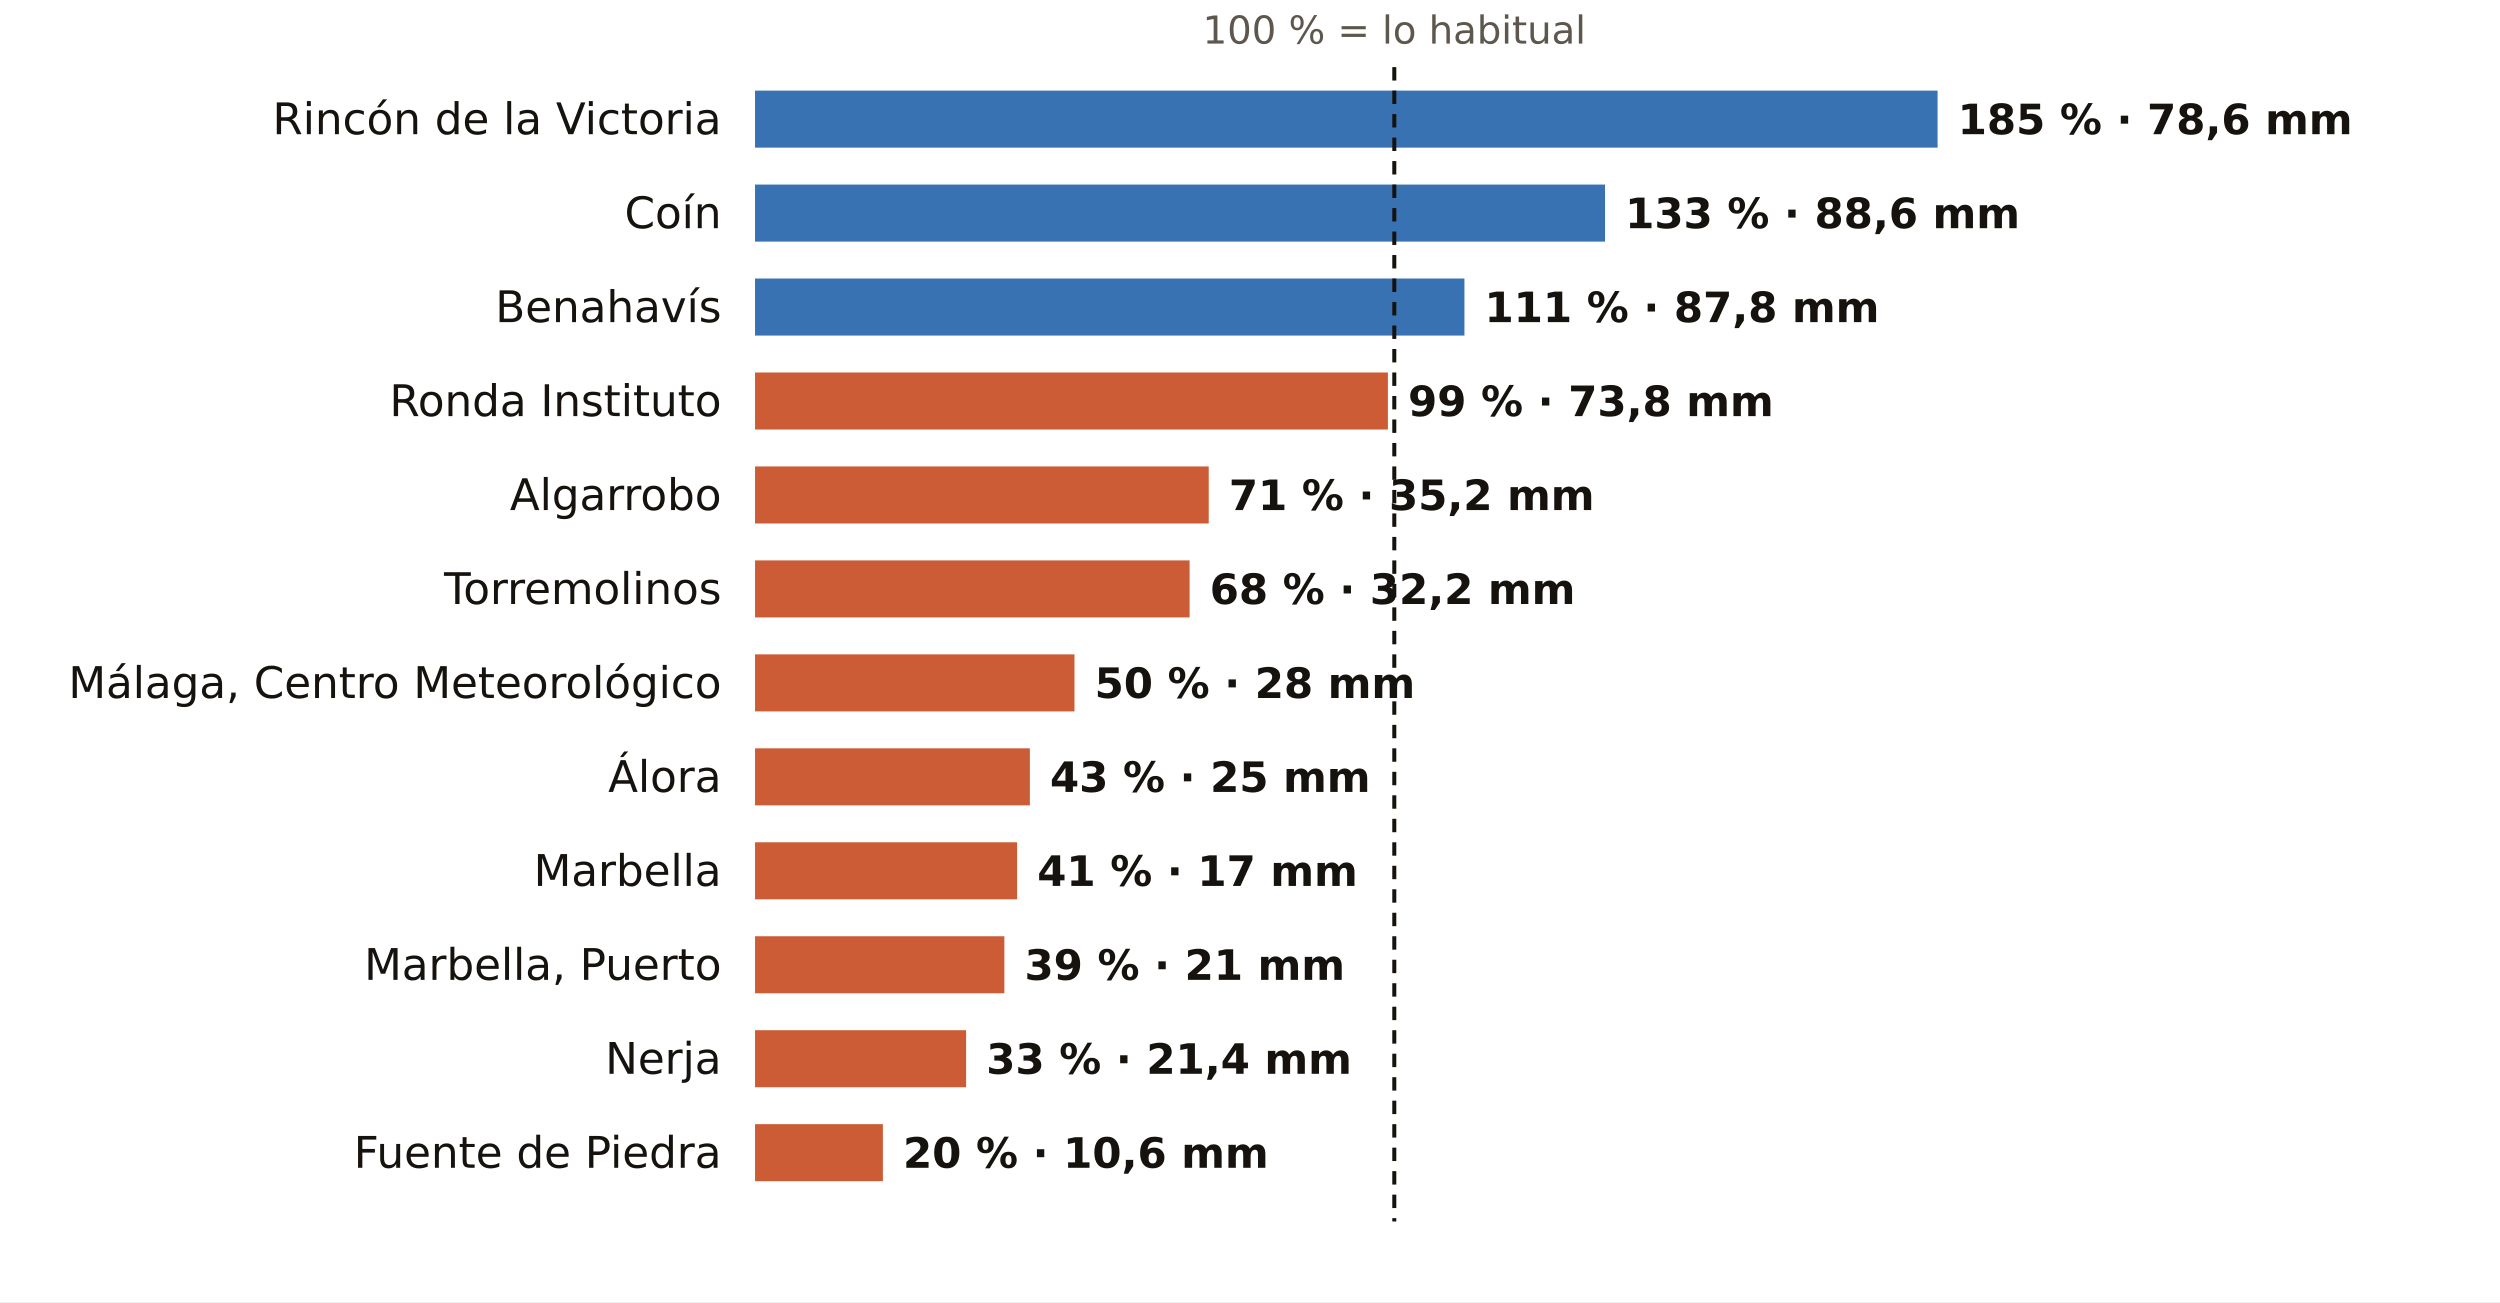
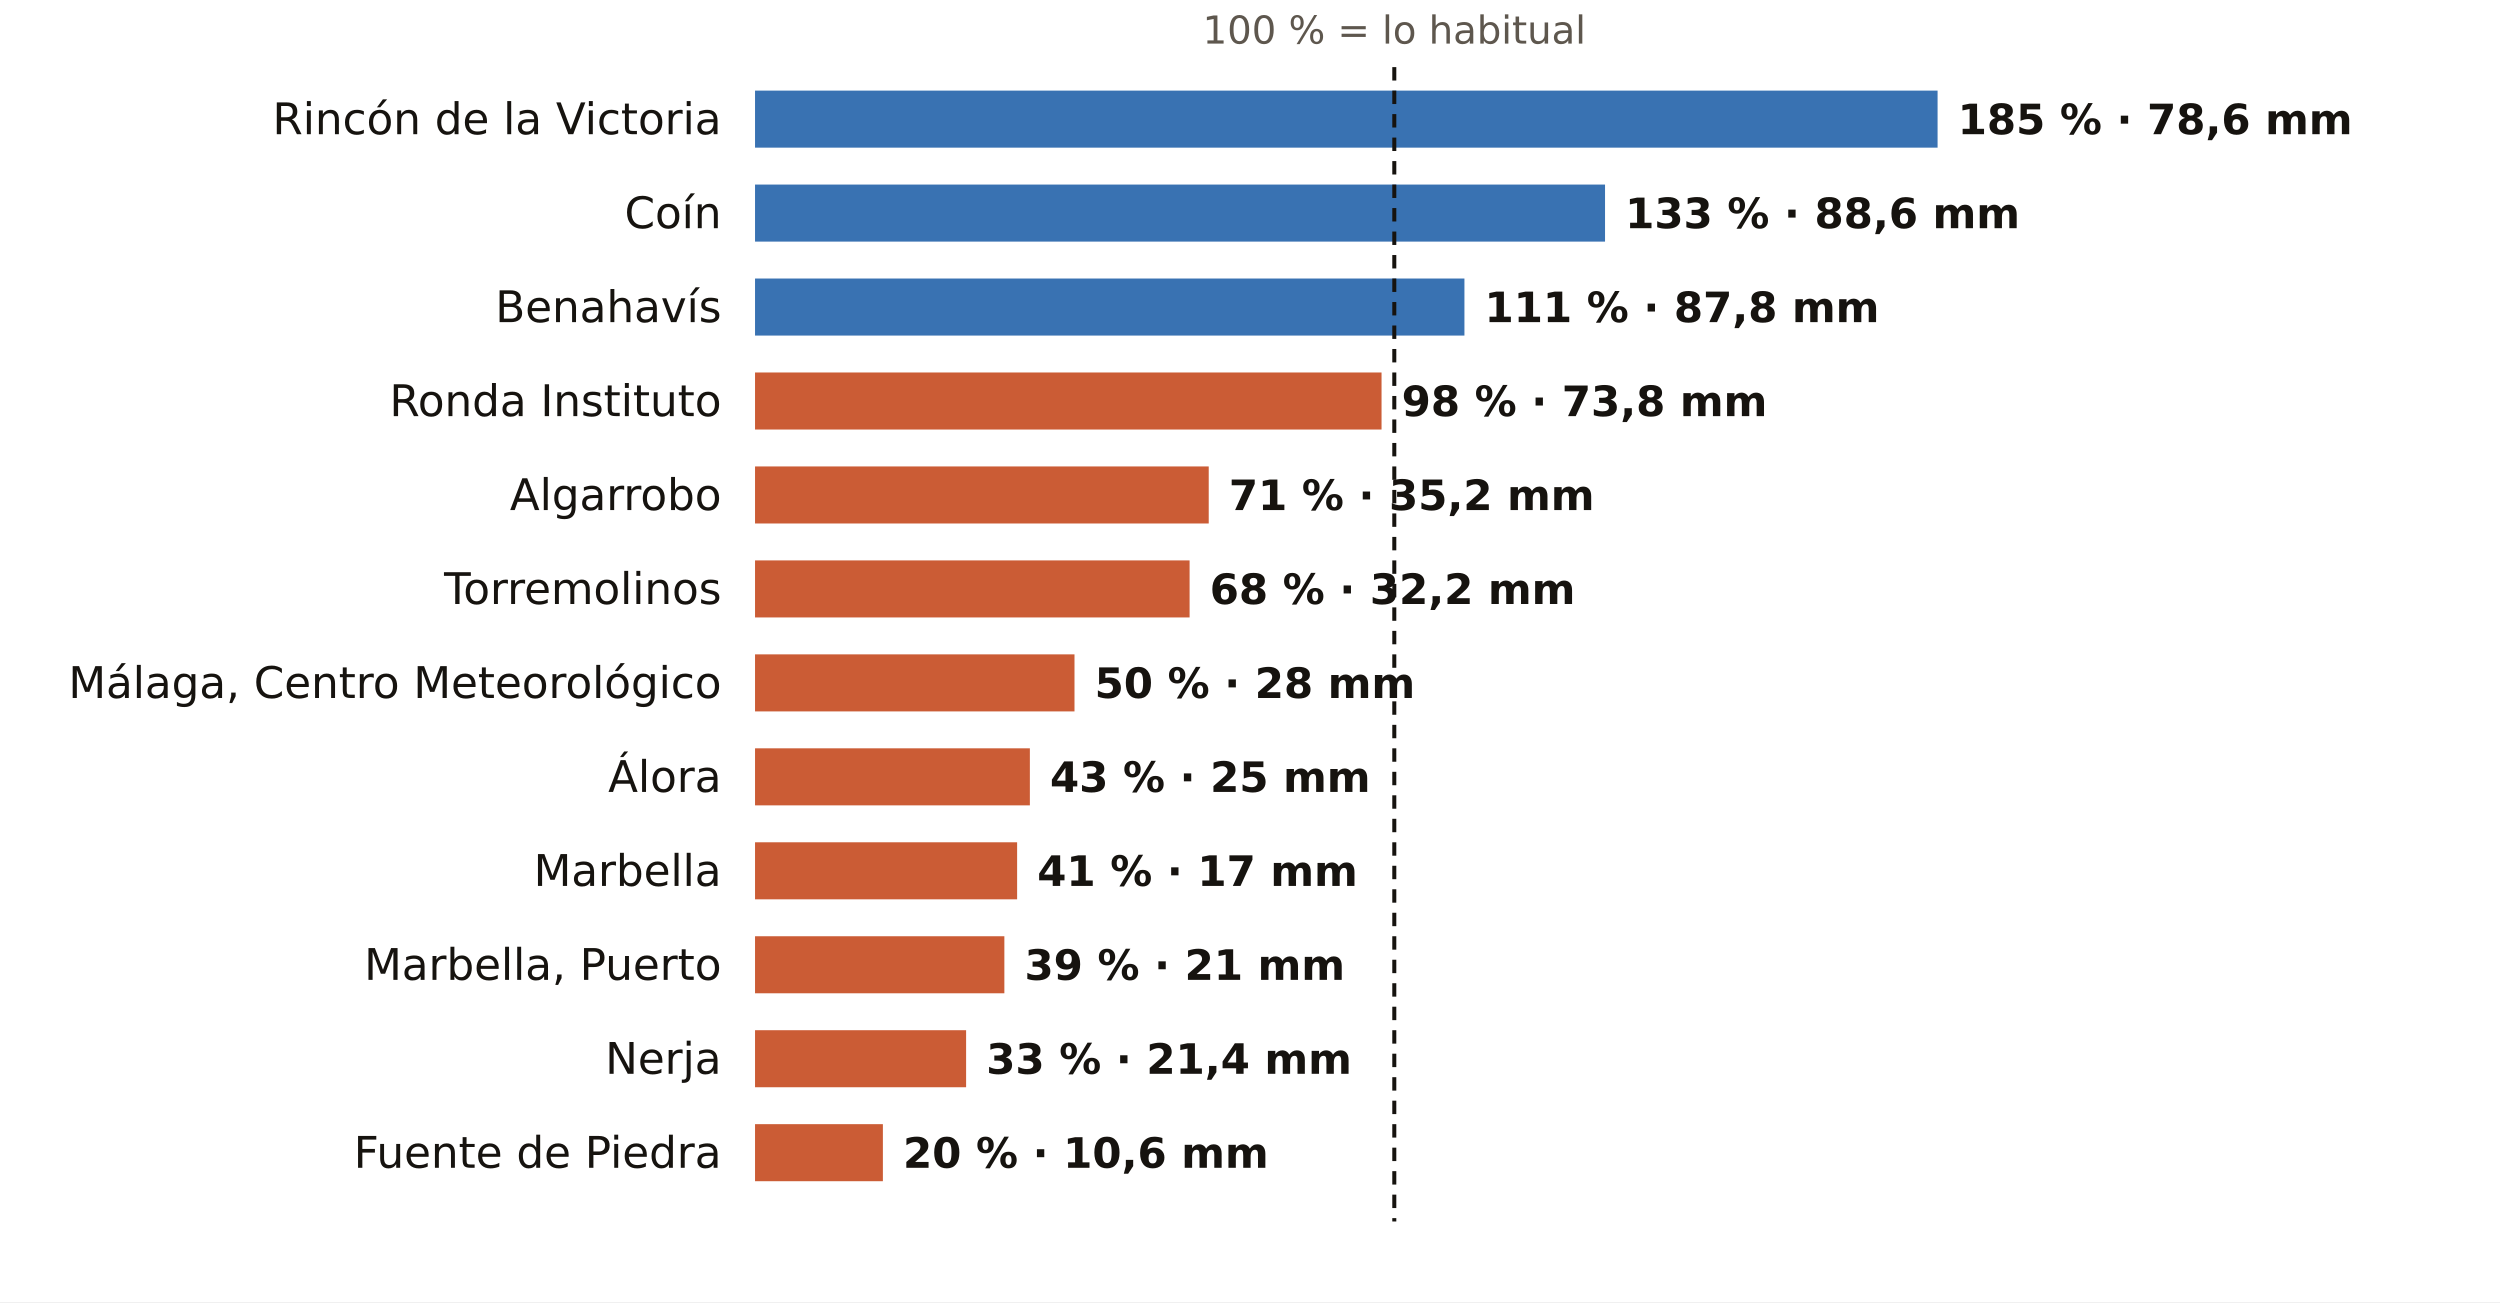
<svg xmlns="http://www.w3.org/2000/svg" viewBox="0 0 745 388" width="745" height="388" role="img" aria-label="El otoño en los pluviómetros de AEMET de Málaga: % de lo habitual">
  <rect width="745" height="388" fill="#FFFFFF" />
  <text x="415.5" y="13.0" font-size="11.5" fill="#5E574E" text-anchor="middle" font-weight="400" font-family="Public Sans, DejaVu Sans, Arial, sans-serif">100 % = lo habitual</text>
  <text x="215.0" y="40.0" font-size="13" fill="#16130F" text-anchor="end" font-weight="500" font-family="Public Sans, DejaVu Sans, Arial, sans-serif">Rincón de la Victoria</text>
  <rect x="225" y="27" width="352.4" height="17" fill="#1F5FA8" opacity="0.88" />
  <text x="583.4" y="40.0" font-size="12.5" fill="#16130F" text-anchor="start" font-weight="600" font-family="Public Sans, DejaVu Sans, Arial, sans-serif">185 % · 78,6 mm</text>
  <text x="215.0" y="68.0" font-size="13" fill="#16130F" text-anchor="end" font-weight="500" font-family="Public Sans, DejaVu Sans, Arial, sans-serif">Coín</text>
  <rect x="225" y="55" width="253.3" height="17" fill="#1F5FA8" opacity="0.88" />
  <text x="484.3" y="68.0" font-size="12.5" fill="#16130F" text-anchor="start" font-weight="600" font-family="Public Sans, DejaVu Sans, Arial, sans-serif">133 % · 88,6 mm</text>
  <text x="215.0" y="96.0" font-size="13" fill="#16130F" text-anchor="end" font-weight="500" font-family="Public Sans, DejaVu Sans, Arial, sans-serif">Benahavís</text>
  <rect x="225" y="83" width="211.4" height="17" fill="#1F5FA8" opacity="0.88" />
  <text x="442.4" y="96.0" font-size="12.5" fill="#16130F" text-anchor="start" font-weight="600" font-family="Public Sans, DejaVu Sans, Arial, sans-serif">111 % · 87,8 mm</text>
  <text x="215.0" y="124.0" font-size="13" fill="#16130F" text-anchor="end" font-weight="500" font-family="Public Sans, DejaVu Sans, Arial, sans-serif">Ronda Instituto</text>
-   <rect x="225" y="111" width="188.6" height="17" fill="#C4461A" opacity="0.88" />
-   <text x="419.6" y="124.0" font-size="12.5" fill="#16130F" text-anchor="start" font-weight="600" font-family="Public Sans, DejaVu Sans, Arial, sans-serif">99 % · 73,8 mm</text>
+   <rect x="225" y="111" width="186.7" height="17" fill="#C4461A" opacity="0.88" />
+   <text x="417.7" y="124.0" font-size="12.5" fill="#16130F" text-anchor="start" font-weight="600" font-family="Public Sans, DejaVu Sans, Arial, sans-serif">98 % · 73,8 mm</text>
  <text x="215.0" y="152.0" font-size="13" fill="#16130F" text-anchor="end" font-weight="500" font-family="Public Sans, DejaVu Sans, Arial, sans-serif">Algarrobo</text>
  <rect x="225" y="139" width="135.2" height="17" fill="#C4461A" opacity="0.88" />
  <text x="366.2" y="152.0" font-size="12.5" fill="#16130F" text-anchor="start" font-weight="600" font-family="Public Sans, DejaVu Sans, Arial, sans-serif">71 % · 35,2 mm</text>
  <text x="215.0" y="180.0" font-size="13" fill="#16130F" text-anchor="end" font-weight="500" font-family="Public Sans, DejaVu Sans, Arial, sans-serif">Torremolinos</text>
  <rect x="225" y="167" width="129.5" height="17" fill="#C4461A" opacity="0.88" />
  <text x="360.5" y="180.0" font-size="12.5" fill="#16130F" text-anchor="start" font-weight="600" font-family="Public Sans, DejaVu Sans, Arial, sans-serif">68 % · 32,2 mm</text>
  <text x="215.0" y="208.0" font-size="13" fill="#16130F" text-anchor="end" font-weight="500" font-family="Public Sans, DejaVu Sans, Arial, sans-serif">Málaga, Centro Meteorológico</text>
  <rect x="225" y="195" width="95.2" height="17" fill="#C4461A" opacity="0.88" />
  <text x="326.2" y="208.0" font-size="12.5" fill="#16130F" text-anchor="start" font-weight="600" font-family="Public Sans, DejaVu Sans, Arial, sans-serif">50 % · 28 mm</text>
  <text x="215.0" y="236.0" font-size="13" fill="#16130F" text-anchor="end" font-weight="500" font-family="Public Sans, DejaVu Sans, Arial, sans-serif">Álora</text>
  <rect x="225" y="223" width="81.9" height="17" fill="#C4461A" opacity="0.88" />
  <text x="312.9" y="236.0" font-size="12.5" fill="#16130F" text-anchor="start" font-weight="600" font-family="Public Sans, DejaVu Sans, Arial, sans-serif">43 % · 25 mm</text>
  <text x="215.0" y="264.0" font-size="13" fill="#16130F" text-anchor="end" font-weight="500" font-family="Public Sans, DejaVu Sans, Arial, sans-serif">Marbella</text>
  <rect x="225" y="251" width="78.1" height="17" fill="#C4461A" opacity="0.88" />
  <text x="309.1" y="264.0" font-size="12.5" fill="#16130F" text-anchor="start" font-weight="600" font-family="Public Sans, DejaVu Sans, Arial, sans-serif">41 % · 17 mm</text>
  <text x="215.0" y="292.0" font-size="13" fill="#16130F" text-anchor="end" font-weight="500" font-family="Public Sans, DejaVu Sans, Arial, sans-serif">Marbella, Puerto</text>
  <rect x="225" y="279" width="74.3" height="17" fill="#C4461A" opacity="0.88" />
  <text x="305.3" y="292.0" font-size="12.5" fill="#16130F" text-anchor="start" font-weight="600" font-family="Public Sans, DejaVu Sans, Arial, sans-serif">39 % · 21 mm</text>
  <text x="215.0" y="320.0" font-size="13" fill="#16130F" text-anchor="end" font-weight="500" font-family="Public Sans, DejaVu Sans, Arial, sans-serif">Nerja</text>
  <rect x="225" y="307" width="62.9" height="17" fill="#C4461A" opacity="0.88" />
  <text x="293.9" y="320.0" font-size="12.5" fill="#16130F" text-anchor="start" font-weight="600" font-family="Public Sans, DejaVu Sans, Arial, sans-serif">33 % · 21,4 mm</text>
  <text x="215.0" y="348.0" font-size="13" fill="#16130F" text-anchor="end" font-weight="500" font-family="Public Sans, DejaVu Sans, Arial, sans-serif">Fuente de Piedra</text>
  <rect x="225" y="335" width="38.1" height="17" fill="#C4461A" opacity="0.88" />
  <text x="269.1" y="348.0" font-size="12.5" fill="#16130F" text-anchor="start" font-weight="600" font-family="Public Sans, DejaVu Sans, Arial, sans-serif">20 % · 10,6 mm</text>
  <line x1="415.5" x2="415.5" y1="20" y2="364" stroke="#16130F" stroke-width="1.2" stroke-dasharray="4 3" />
</svg>
